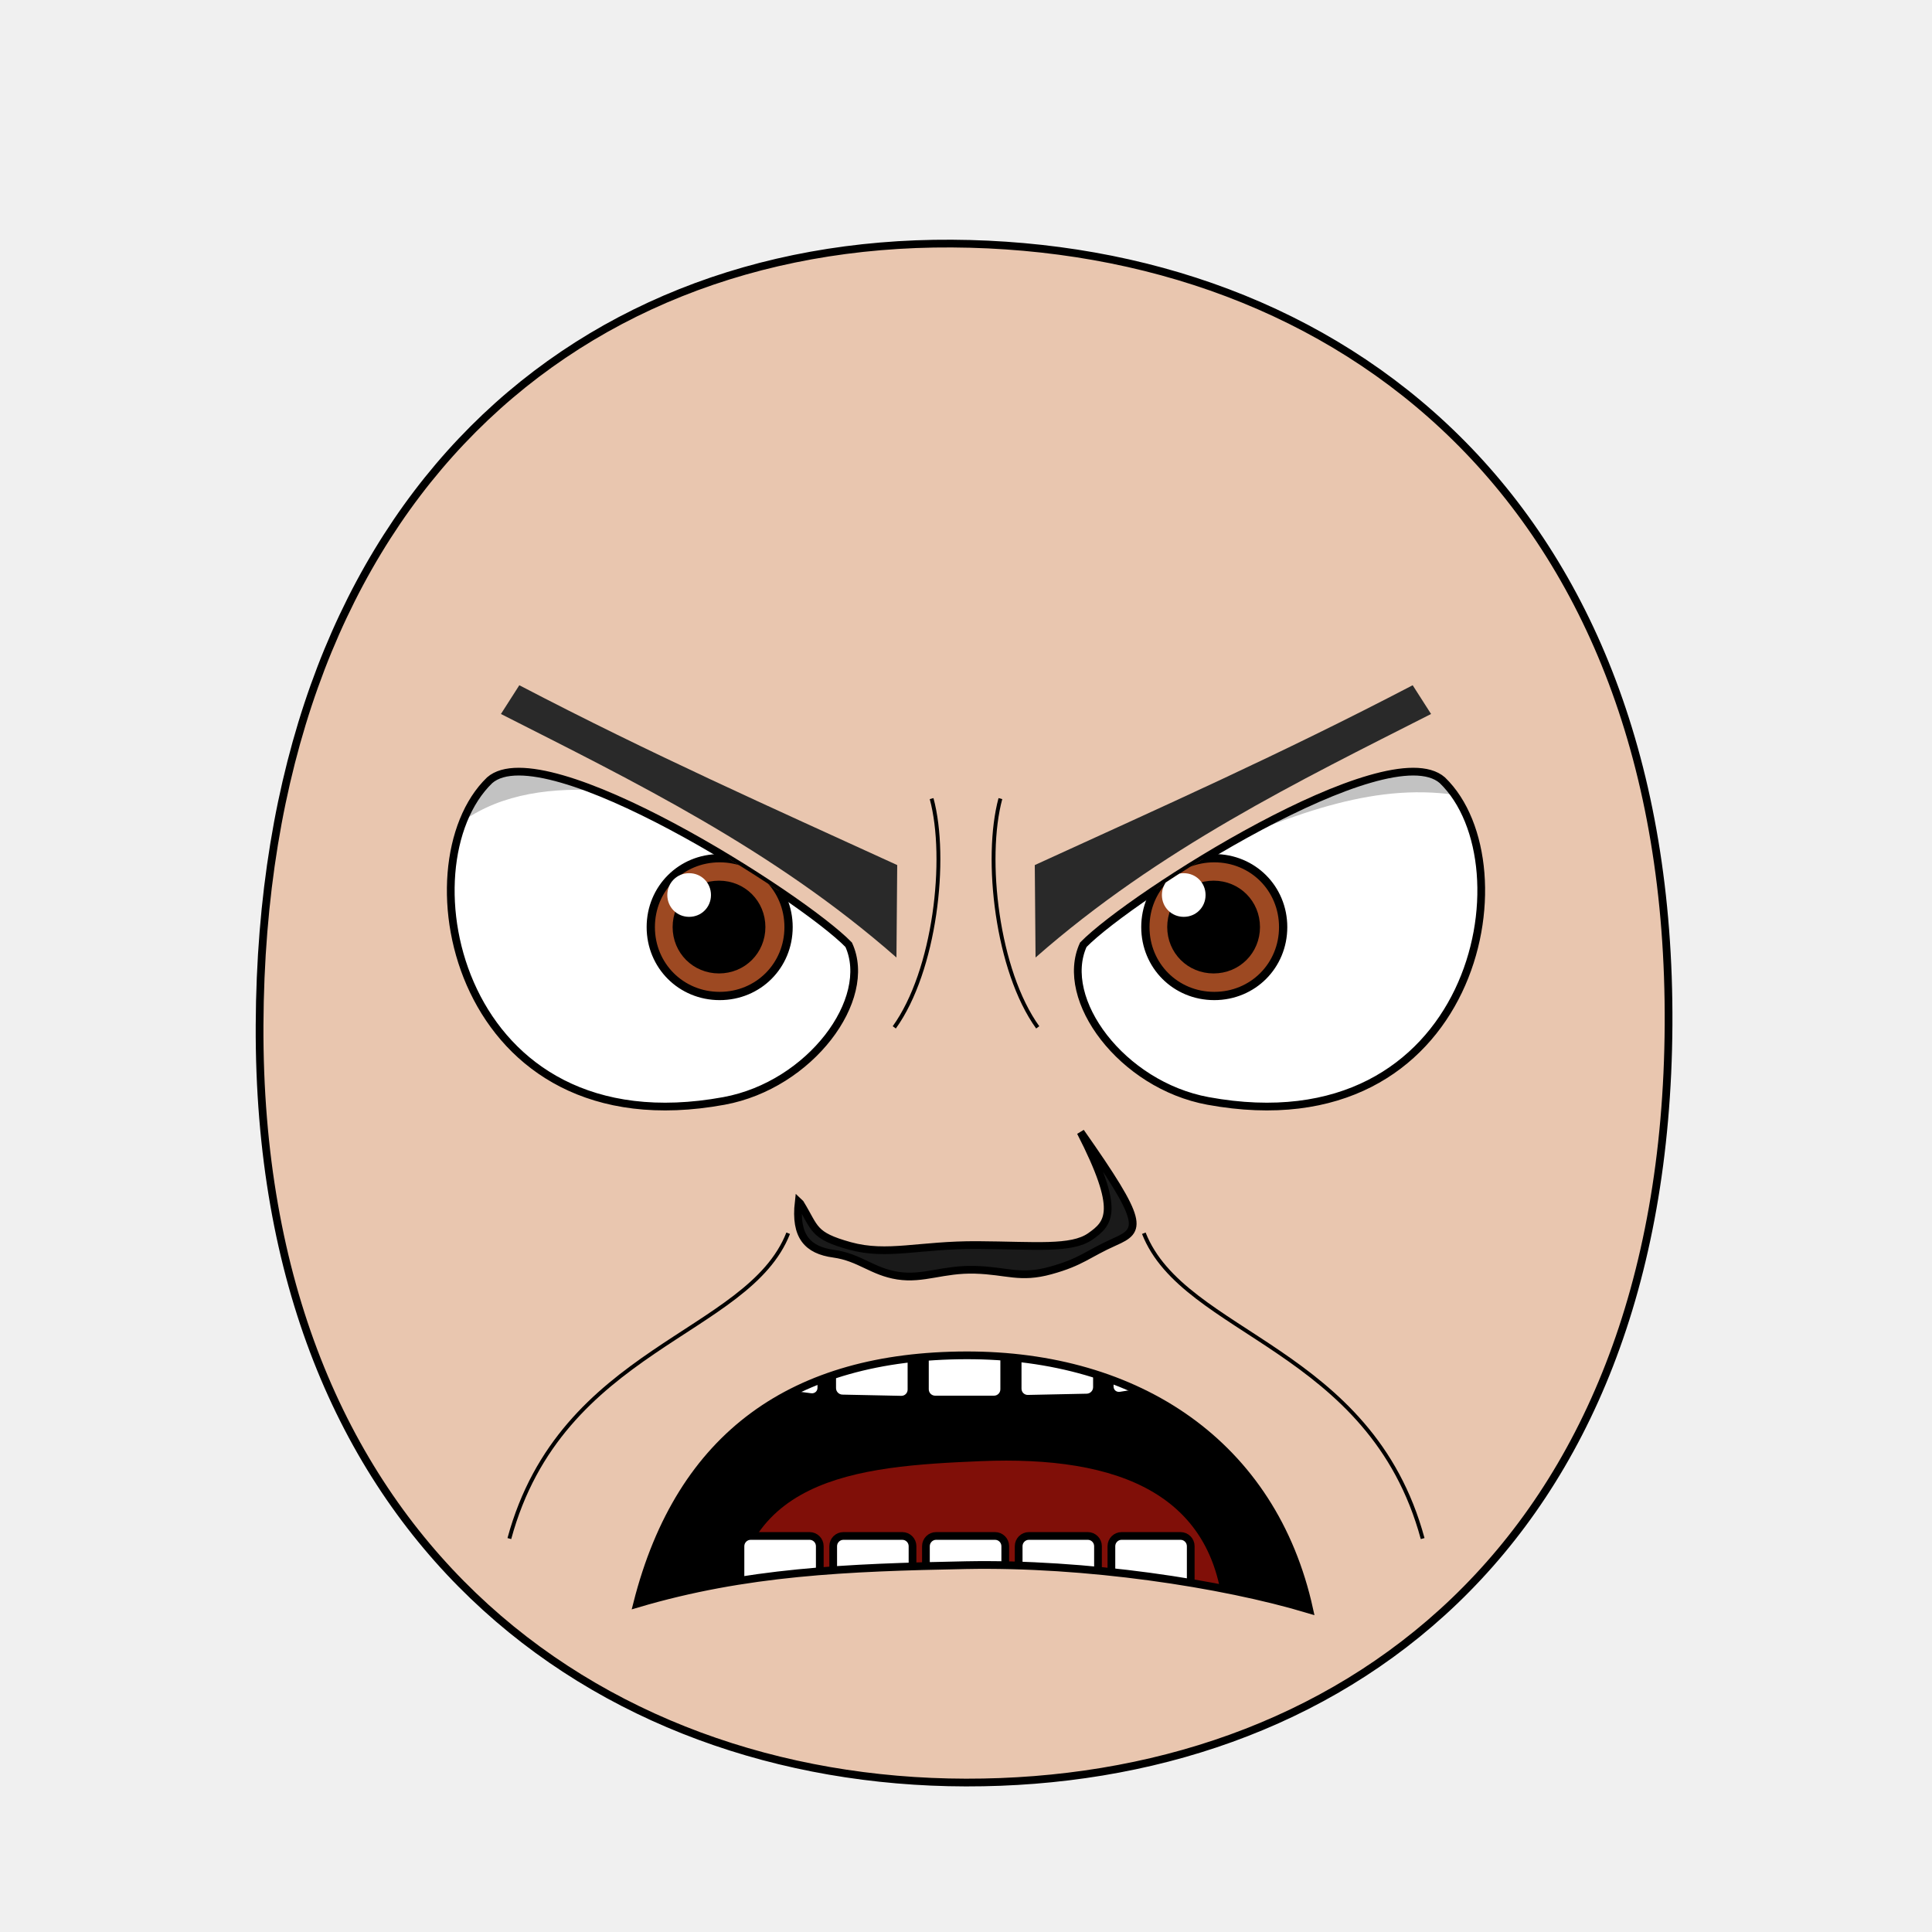
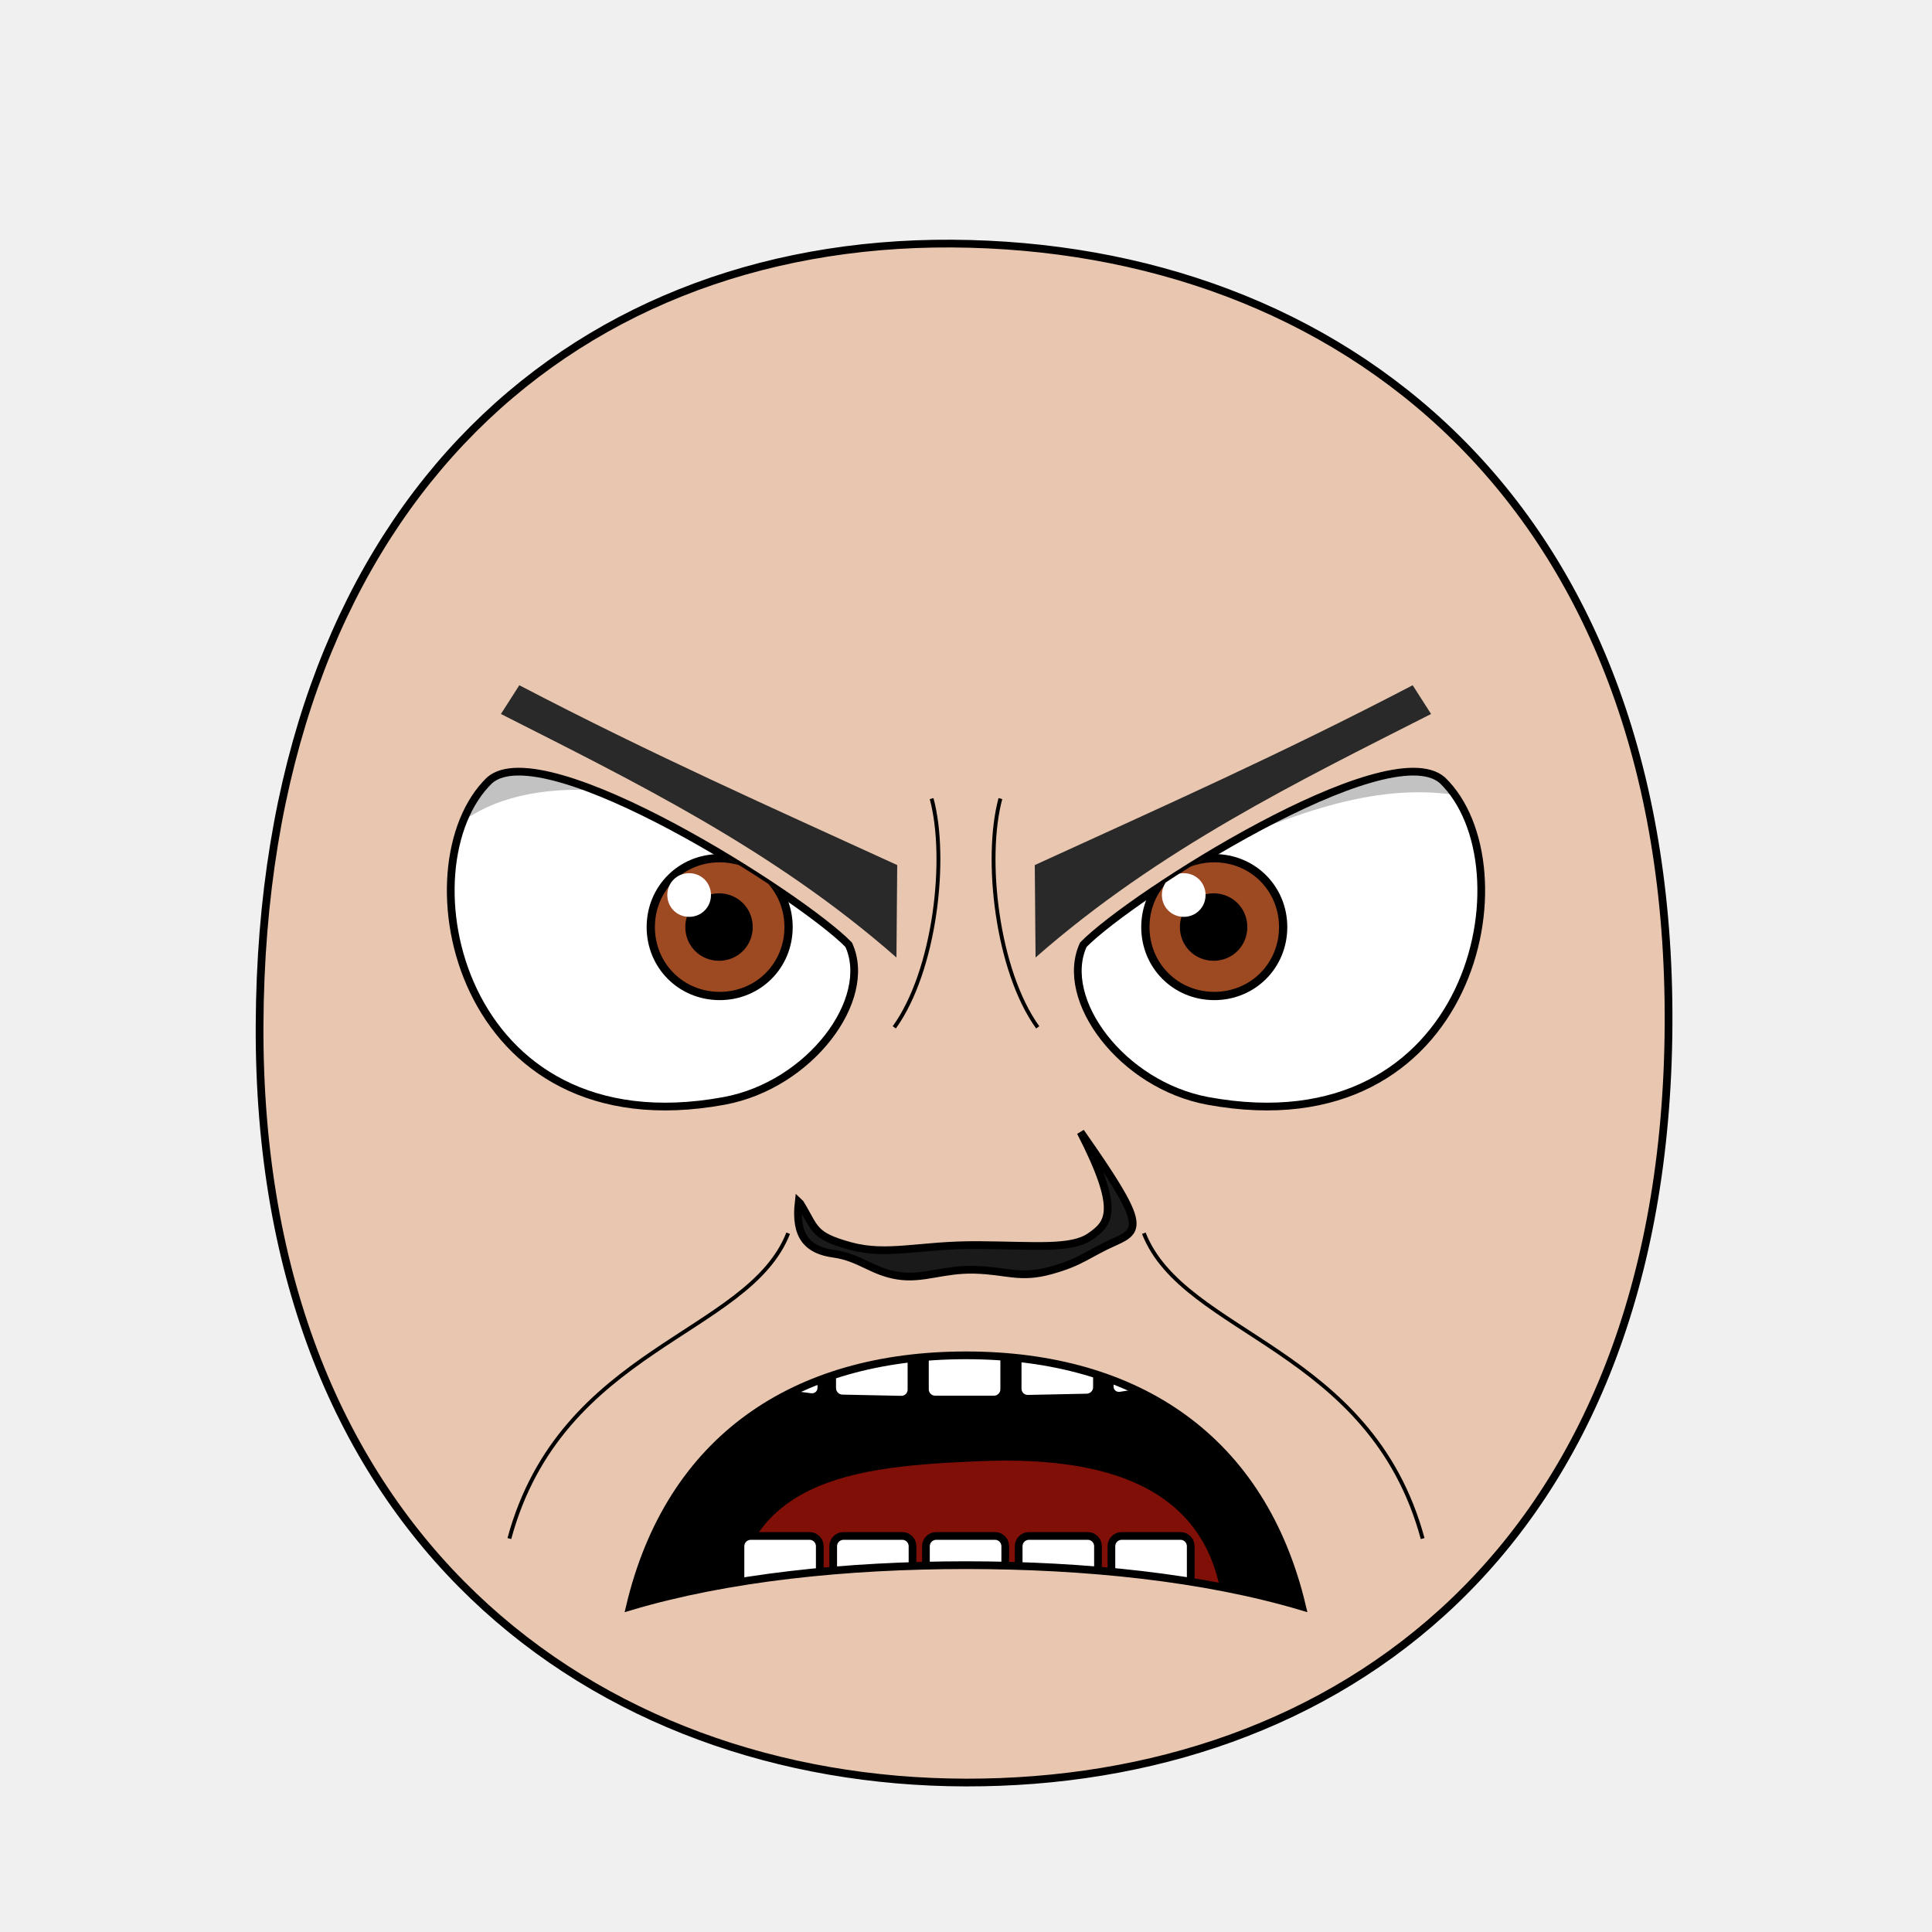
<svg xmlns="http://www.w3.org/2000/svg" xmlns:xlink="http://www.w3.org/1999/xlink" viewBox="0 0 250 250" id="emoticon-front-view" height="100%" width="100%" version="1.1">
  <defs id="defs">
    <clipPath id="clipPath-left-eye">
-       <use transform="matrix(1,0,0,1,0,0)" x="0" width="1" xlink:href="#left-eye-outline" height="1" y="0" id="use-left-eye-outline-1" />
+       <use transform="matrix(1,0,0,1,0,0)" x="0" width="1" xlink:href="#left-eye-outline" height="1" y="0" id="use-left-eye-outline-1">
+ </use>
    </clipPath>
    <clipPath id="clipPath-right-eye">
-       <use transform="matrix(-1,0,0,1,250,0)" id="use-left-eye-outline-2" y="0" height="250" xlink:href="#left-eye-outline" width="250" x="0" morph="fixed" />
+       <use transform="matrix(-1,0,0,1,250,0)" id="use-left-eye-outline-2" y="0" height="250" xlink:href="#left-eye-outline" width="250" x="0" morph="fixed">
+ </use>
    </clipPath>
    <clipPath id="clipPath-mouth" clipPathUnits="userSpaceOnUse">
-       <use transform="matrix(1,0,0,1,0,0)" height="250" y="0" x="0" xlink:href="#mouth-outline" id="use-mouth-outline" width="250" />
+       <use transform="matrix(1,0,0,1,0,0)" height="250" y="0" x="0" xlink:href="#mouth-outline" id="use-mouth-outline" width="250">
+ </use>
    </clipPath>
  </defs>
  <g id="head">
-     <path d="M 124.98,230.66 C 172.77,230.75 215.51,200.57 215.91,132.64 216.29,64.72 173.26,31.81 123.18,31.52 73.1,31.24 33.88,66.28 33.59,132.65 33.3,199.01 77.19,230.57 124.98,230.66 Z" style="fill:#e9c6af;stroke:#000000;stroke-width:1" id="head-outline" />
+     <path d="M 124.98,230.66 C 172.77,230.75 215.51,200.57 215.91,132.64 216.29,64.72 173.26,31.81 123.18,31.52 73.1,31.24 33.88,66.28 33.59,132.65 33.3,199.01 77.19,230.57 124.98,230.66 Z" style="fill:#e9c6af;stroke:#000000;stroke-width:1" id="head-outline">
+ </path>
  </g>
  <g id="left-eye">
-     <path d="m 109.82,122.25 c 3.24,7.05 -4.97,18.16 -16.14,20.21 C 59.14,148.8 51.921,112 63.364,100.96 70.431,94.806 103.676,115.952 109.82,122.25 z" style="fill:#ffffff;stroke:#000000;stroke-width:1" id="left-eye-outline" />
+     <path d="M 109.82,122.25 C 113.06,129.3 104.85,140.41 93.68,142.46 59.14,148.8 51.92,112 63.36,100.96 70.43,94.81 103.68,115.95 109.82,122.25 Z" style="fill:#ffffff;stroke:#000000;stroke-width:1" id="left-eye-outline">
+ </path>
    <g clip-path="url(#clipPath-left-eye)" id="left-eyeball">
      <g id="left-lens">
-         <path d="M 1,0.5 C 1,0.78 0.78,1 0.5,1 0.22,1 0,0.78 0,0.5 0,0.22 0.22,0 0.5,0 0.78,0 1,0.22 1,0.5 z" transform="matrix(17.83,0,0,17.83,84.21,111.05)" style="fill:#9d4922;stroke:#000000;stroke-width:0.06" id="iris" morph="relative" />
-         <path d="M 1,0.5 C 1,0.78 0.78,1 0.5,1 0.22,1 0,0.78 0,0.5 0,0.22 0.22,0 0.5,0 0.78,0 1,0.22 1,0.5 z" transform="matrix(10.26,0,0,10.26,87.91,114.83)" style="fill:#000000;stroke:#000000;stroke-width:0.17" id="pupil" morph="relative" />
-         <path d="M 1,0.5 C 1,0.78 0.78,1 0.5,1 0.22,1 0,0.78 0,0.5 0,0.22 0.22,0 0.5,0 0.78,0 1,0.22 1,0.5 z" transform="matrix(5.65,0,0,5.65,86.35,112.99)" style="fill:#ffffff;stroke:none" id="glare" morph="transform-only" />
+         <path d="M 1,0.5 C 1,0.78 0.78,1 0.5,1 0.22,1 0,0.78 0,0.5 0,0.22 0.22,0 0.5,0 0.78,0 1,0.22 1,0.5 z" transform="matrix(17.83,0,0,17.83,84.21,111.05)" style="fill:#9d4922;stroke:#000000;stroke-width:0.06" id="iris" morph="relative">
+ </path>
+         <path d="M 1,0.5 C 1,0.78 0.78,1 0.5,1 0.22,1 0,0.78 0,0.5 0,0.22 0.22,0 0.5,0 0.78,0 1,0.22 1,0.5 z" transform="matrix(7.46,0,0,7.46,89.31,116.23)" style="fill:#000000;stroke:#000000;stroke-width:0.17" id="pupil" morph="relative">
+ </path>
+         <path d="M 1,0.5 C 1,0.78 0.78,1 0.5,1 0.22,1 0,0.78 0,0.5 0,0.22 0.22,0 0.5,0 0.78,0 1,0.22 1,0.5 z" transform="matrix(5.65,0,0,5.65,86.35,112.99)" style="fill:#ffffff;stroke:none" id="glare" morph="transform-only">
+ </path>
      </g>
-       <path d="M 50,75 125,75 125,112.54 C 97.35,108.41 57.32,85.9 50,124.06 Z" style="opacity:0.24;fill:#000000;stroke:#000000;stroke-width:0px" id="left-lid-shadow" />
+       <path d="M 50,75 125,75 125,112.54 C 97.35,108.41 57.32,85.9 50,124.06 Z" style="opacity:0.24;fill:#000000;stroke:#000000;stroke-width:0px" id="left-lid-shadow">
+ </path>
    </g>
  </g>
  <g id="right-eye">
-     <use transform="matrix(-1,0,0,1,250,0)" id="right-eye-outline" y="0" height="250" xlink:href="#left-eye-outline" width="250" x="0" morph="fixed" />
+     <use transform="matrix(-1,0,0,1,250,0)" id="right-eye-outline" y="0" height="250" xlink:href="#left-eye-outline" width="250" x="0" morph="fixed">
+ </use>
    <g clip-path="url(#clipPath-right-eye)" id="right-eyeball">
-       <use transform="matrix(1,0,0,1,64,0)" id="right-lens" y="0" height="1" xlink:href="#left-lens" width="1" x="0" morph="fixed" />
-       <path d="M 125,121.79 125,75 200,75 200,106.73 C 176.32,94.48 159.73,111.89 125,121.79 Z" style="opacity:0.24;fill:#000000;stroke:#000000;stroke-width:0px" id="right-lid-shadow" />
+       <use transform="matrix(1,0,0,1,64,0)" id="right-lens" y="0" height="1" xlink:href="#left-lens" width="1" x="0" morph="fixed">
+ </use>
+       <path d="M 125,121.79 125,75 200,75 200,106.73 C 176.32,94.48 159.73,111.89 125,121.79 Z" style="opacity:0.24;fill:#000000;stroke:#000000;stroke-width:0px" id="right-lid-shadow">
+ </path>
    </g>
  </g>
-   <path d="M 116,123.9 C 100,109.85 81.9,101.06 64.82,92.39 L 67.2,88.67 C 84.51,97.7 99.55,104.36 116.1,111.94 Z" style="fill:#292929;stroke-width:1" id="left-eye-brow" />
+   <path d="M 116,123.9 C 100,109.85 81.9,101.06 64.82,92.39 L 67.2,88.67 C 84.51,97.7 99.55,104.36 116.1,111.94 Z" style="fill:#292929;stroke-width:1" id="left-eye-brow">
+ </path>
  <g id="nose">
-     <path d="M 103.55,155.73 C 105.53,158.96 105.11,159.87 109.97,161.22 114.82,162.56 118.93,161.07 126.48,161.11 134.02,161.16 138.65,161.7 141.09,159.99 143.53,158.28 145.05,156.68 139.83,146.49 148.11,158.29 147.71,159.16 144.23,160.7 140.76,162.24 139.96,163.3 135.95,164.4 131.97,165.5 130.32,164.43 126.18,164.31 122.02,164.19 119.51,165.58 116.18,165.07 112.85,164.55 111.25,162.7 107.88,162.23 104.5,161.77 102.84,159.99 103.35,155.54 Z" style="fill:#1a1a1a;stroke:#000000;stroke-width:1" id="nose-outline" />
+     <path d="M 103.55,155.73 C 105.53,158.96 105.11,159.87 109.97,161.22 114.82,162.56 118.93,161.07 126.48,161.11 134.02,161.16 138.65,161.7 141.09,159.99 143.53,158.28 145.05,156.68 139.83,146.49 148.11,158.29 147.71,159.16 144.23,160.7 140.76,162.24 139.96,163.3 135.95,164.4 131.97,165.5 130.32,164.43 126.18,164.31 122.02,164.19 119.51,165.58 116.18,165.07 112.85,164.55 111.25,162.7 107.88,162.23 104.5,161.77 102.84,159.99 103.35,155.54 Z" style="fill:#1a1a1a;stroke:#000000;stroke-width:1" id="nose-outline">
+ </path>
  </g>
-   <use transform="matrix(-1,0,0,1,250,0)" x="0" width="250" xlink:href="#left-eye-brow" height="250" y="0" id="right-eye-brow" />
+   <use transform="matrix(-1,0,0,1,250,0)" x="0" width="250" xlink:href="#left-eye-brow" height="250" y="0" id="right-eye-brow">
+ </use>
  <g id="mouth">
    <g id="mouth-interior" clip-path="url(#clipPath-mouth)">
-       <rect style="fill:#000000;stroke:none" x="68.16" width="119.944" id="mouth-background" height="66.556" y="159.934" />
-       <path d="M 94.84,211.42 C 94.51,191.12 110.73,189.74 126.96,189.07 144.51,188.36 158.42,193.11 158.42,211.42 137.23,211.42 116.04,211.42 94.84,211.42 Z" style="fill:#800f08;stroke:none" id="tongue" />
+       <rect style="fill:#000000;stroke:none" x="68.16" width="119.944" id="mouth-background" height="66.556" y="159.934">
+ </rect>
+       <path d="M 94.84,211.42 C 94.51,191.12 110.73,189.74 126.96,189.07 144.51,188.36 158.42,193.11 158.42,211.42 137.23,211.42 116.04,211.42 94.84,211.42 Z" style="fill:#800f08;stroke:none" id="tongue">
+ </path>
      <g transform="matrix(1,0,0,1,0.5,-6.35)" morph="fix-children" id="upper-teeth">
-         <rect width="10.356" x="96.362" ry="1.325" transform="matrix(0.991225,0.1321854,0,1,0,0)" rx="1.336" y="158.085" height="15.123" id="tooth-02" style="fill:#ffffff;fill-opacity:1;stroke:#000000;stroke-width:1.004;stroke-opacity:1" />
-         <rect rx="1.325" y="169.917" height="15.123" transform="matrix(0.999781,0.02092668,0,1,0,0)" id="tooth-03" width="10.267" x="107.205" ry="1.325" style="fill:#ffffff;fill-opacity:1;stroke:#000000;stroke-width:1;stroke-opacity:1" />
-         <rect width="10.265" x="119.182" ry="1.325" rx="1.325" y="172.327" height="15.123" id="tooth-04" style="fill:#ffffff;fill-opacity:1;stroke:#000000;stroke-opacity:1" />
-         <rect rx="1.325" y="175.003" height="15.123" transform="matrix(0.999781,-0.02092669,0,1,0,0)" id="tooth-05" width="10.267" x="131.211" ry="1.325" style="fill:#ffffff;fill-opacity:1;stroke:#000000;stroke-width:1;stroke-opacity:1" />
-         <rect width="10.394" x="144.894" ry="1.325" transform="matrix(0.9876076,-0.1569434,0,1,0,0)" rx="1.341" y="194.778" height="15.123" id="tooth-06" style="fill:#ffffff;fill-opacity:1;stroke:#000000;stroke-width:1.006;stroke-opacity:1" />
+         <rect width="10.356" x="96.362" ry="1.325" transform="matrix(0.991225,0.1321854,0,1,0,0)" rx="1.336" y="158.085" height="15.123" id="tooth-02" style="fill:#ffffff;fill-opacity:1;stroke:#000000;stroke-width:1.004;stroke-opacity:1">
+ </rect>
+         <rect rx="1.325" y="169.917" height="15.123" transform="matrix(0.999781,0.02092668,0,1,0,0)" id="tooth-03" width="10.267" x="107.205" ry="1.325" style="fill:#ffffff;fill-opacity:1;stroke:#000000;stroke-width:1;stroke-opacity:1">
+ </rect>
+         <rect width="10.265" x="119.182" ry="1.325" rx="1.325" y="172.327" height="15.123" id="tooth-04" style="fill:#ffffff;fill-opacity:1;stroke:#000000;stroke-opacity:1">
+ </rect>
+         <rect rx="1.325" y="175.003" height="15.123" transform="matrix(0.999781,-0.02092669,0,1,0,0)" id="tooth-05" width="10.267" x="131.211" ry="1.325" style="fill:#ffffff;fill-opacity:1;stroke:#000000;stroke-width:1;stroke-opacity:1">
+ </rect>
+         <rect width="10.394" x="144.894" ry="1.325" transform="matrix(0.9876076,-0.1569434,0,1,0,0)" rx="1.341" y="194.778" height="15.123" id="tooth-06" style="fill:#ffffff;fill-opacity:1;stroke:#000000;stroke-width:1.006;stroke-opacity:1">
+ </rect>
      </g>
      <g transform="matrix(1,0,0,1,0.5,26.66)" id="lower-teeth" morph="fix-children">
-         <rect style="fill:#ffffff;fill-opacity:1;stroke:#000000;stroke-opacity:1" ry="1.325" x="95.315" width="10.265" id="tooth-09" height="15.123" y="172.091" rx="1.325" />
-         <rect style="fill:#ffffff;fill-opacity:1;stroke:#000000;stroke-opacity:1" id="tooth-10" height="15.123" y="172.091" rx="1.325" ry="1.325" x="107.315" width="10.265" />
-         <rect style="fill:#ffffff;fill-opacity:1;stroke:#000000;stroke-opacity:1" ry="1.325" x="119.315" width="10.265" id="tooth-11" height="15.123" y="172.091" rx="1.325" />
-         <rect style="fill:#ffffff;fill-opacity:1;stroke:#000000;stroke-opacity:1" id="tooth-12" height="15.123" y="172.091" rx="1.325" ry="1.325" x="131.315" width="10.265" />
-         <rect style="fill:#ffffff;fill-opacity:1;stroke:#000000;stroke-opacity:1" ry="1.325" x="143.315" width="10.265" id="tooth-13" height="15.123" y="172.091" rx="1.325" />
+         <rect style="fill:#ffffff;fill-opacity:1;stroke:#000000;stroke-opacity:1" ry="1.325" x="95.315" width="10.265" id="tooth-09" height="15.123" y="172.091" rx="1.325">
+ </rect>
+         <rect style="fill:#ffffff;fill-opacity:1;stroke:#000000;stroke-opacity:1" id="tooth-10" height="15.123" y="172.091" rx="1.325" ry="1.325" x="107.315" width="10.265">
+ </rect>
+         <rect style="fill:#ffffff;fill-opacity:1;stroke:#000000;stroke-opacity:1" ry="1.325" x="119.315" width="10.265" id="tooth-11" height="15.123" y="172.091" rx="1.325">
+ </rect>
+         <rect style="fill:#ffffff;fill-opacity:1;stroke:#000000;stroke-opacity:1" id="tooth-12" height="15.123" y="172.091" rx="1.325" ry="1.325" x="131.315" width="10.265">
+ </rect>
+         <rect style="fill:#ffffff;fill-opacity:1;stroke:#000000;stroke-opacity:1" ry="1.325" x="143.315" width="10.265" id="tooth-13" height="15.123" y="172.091" rx="1.325">
+ </rect>
      </g>
    </g>
-     <path d="m 169.42,208.28 c -11.354,-3.424 -29.032,-6.049 -44.42,-5.75 -15.388,0.299 -28.473,0.825 -42.558,4.995 C 88.017,185.51 102.831,175.438 125,175.38 c 22.169,-0.058 39.71,11.42 44.42,32.9 z" style="fill:none;stroke:#000000;stroke-width:1px" id="mouth-outline" />
+     <path style="fill:none;stroke:#000000;stroke-width:1px" d="M 168.49,207.89 C 155.78,204.1 140.39,202.54 125,202.53 109.61,202.54 94.23,204.1 81.51,207.89 86.66,186.17 102.83,175.38 125,175.38 147.17,175.38 163.35,186.17 168.49,207.89 Z" id="mouth-outline">
+ </path>
  </g>
  <g id="wrinkles">
-     <path d="M 120.55,103.34 C 122.65,111.12 120.99,125.63 115.72,132.94" style="fill:none;stroke:#000000;stroke-width:0.5" id="wrinkle-left-brow" />
-     <path d="M 65.91,199.09 C 72.63,174.32 96.82,172.75 101.99,159.58" style="fill:none;stroke:#000000;stroke-width:0.5" id="wrinkle-left-cheek" />
-     <use transform="matrix(-1,0,0,1,250,0)" morph="fixed" height="250" y="0" x="0" xlink:href="#wrinkle-left-brow" id="wrinkle-right-brow" width="250" />
-     <use transform="matrix(-1,0,0,1,250,0)" morph="fixed" height="250" y="0" x="0" xlink:href="#wrinkle-left-cheek" id="wrinkle-right-cheek" width="250" />
+     <path d="M 120.55,103.34 C 122.65,111.12 120.99,125.63 115.72,132.94" style="fill:none;stroke:#000000;stroke-width:0.5" id="wrinkle-left-brow">
+ </path>
+     <path d="M 65.91,199.09 C 72.63,174.32 96.82,172.75 101.99,159.58" style="fill:none;stroke:#000000;stroke-width:0.5" id="wrinkle-left-cheek">
+ </path>
+     <use transform="matrix(-1,0,0,1,250,0)" morph="fixed" height="250" y="0" x="0" xlink:href="#wrinkle-left-brow" id="wrinkle-right-brow" width="250">
+ </use>
+     <use transform="matrix(-1,0,0,1,250,0)" morph="fixed" height="250" y="0" x="0" xlink:href="#wrinkle-left-cheek" id="wrinkle-right-cheek" width="250">
+ </use>
  </g>
</svg>
